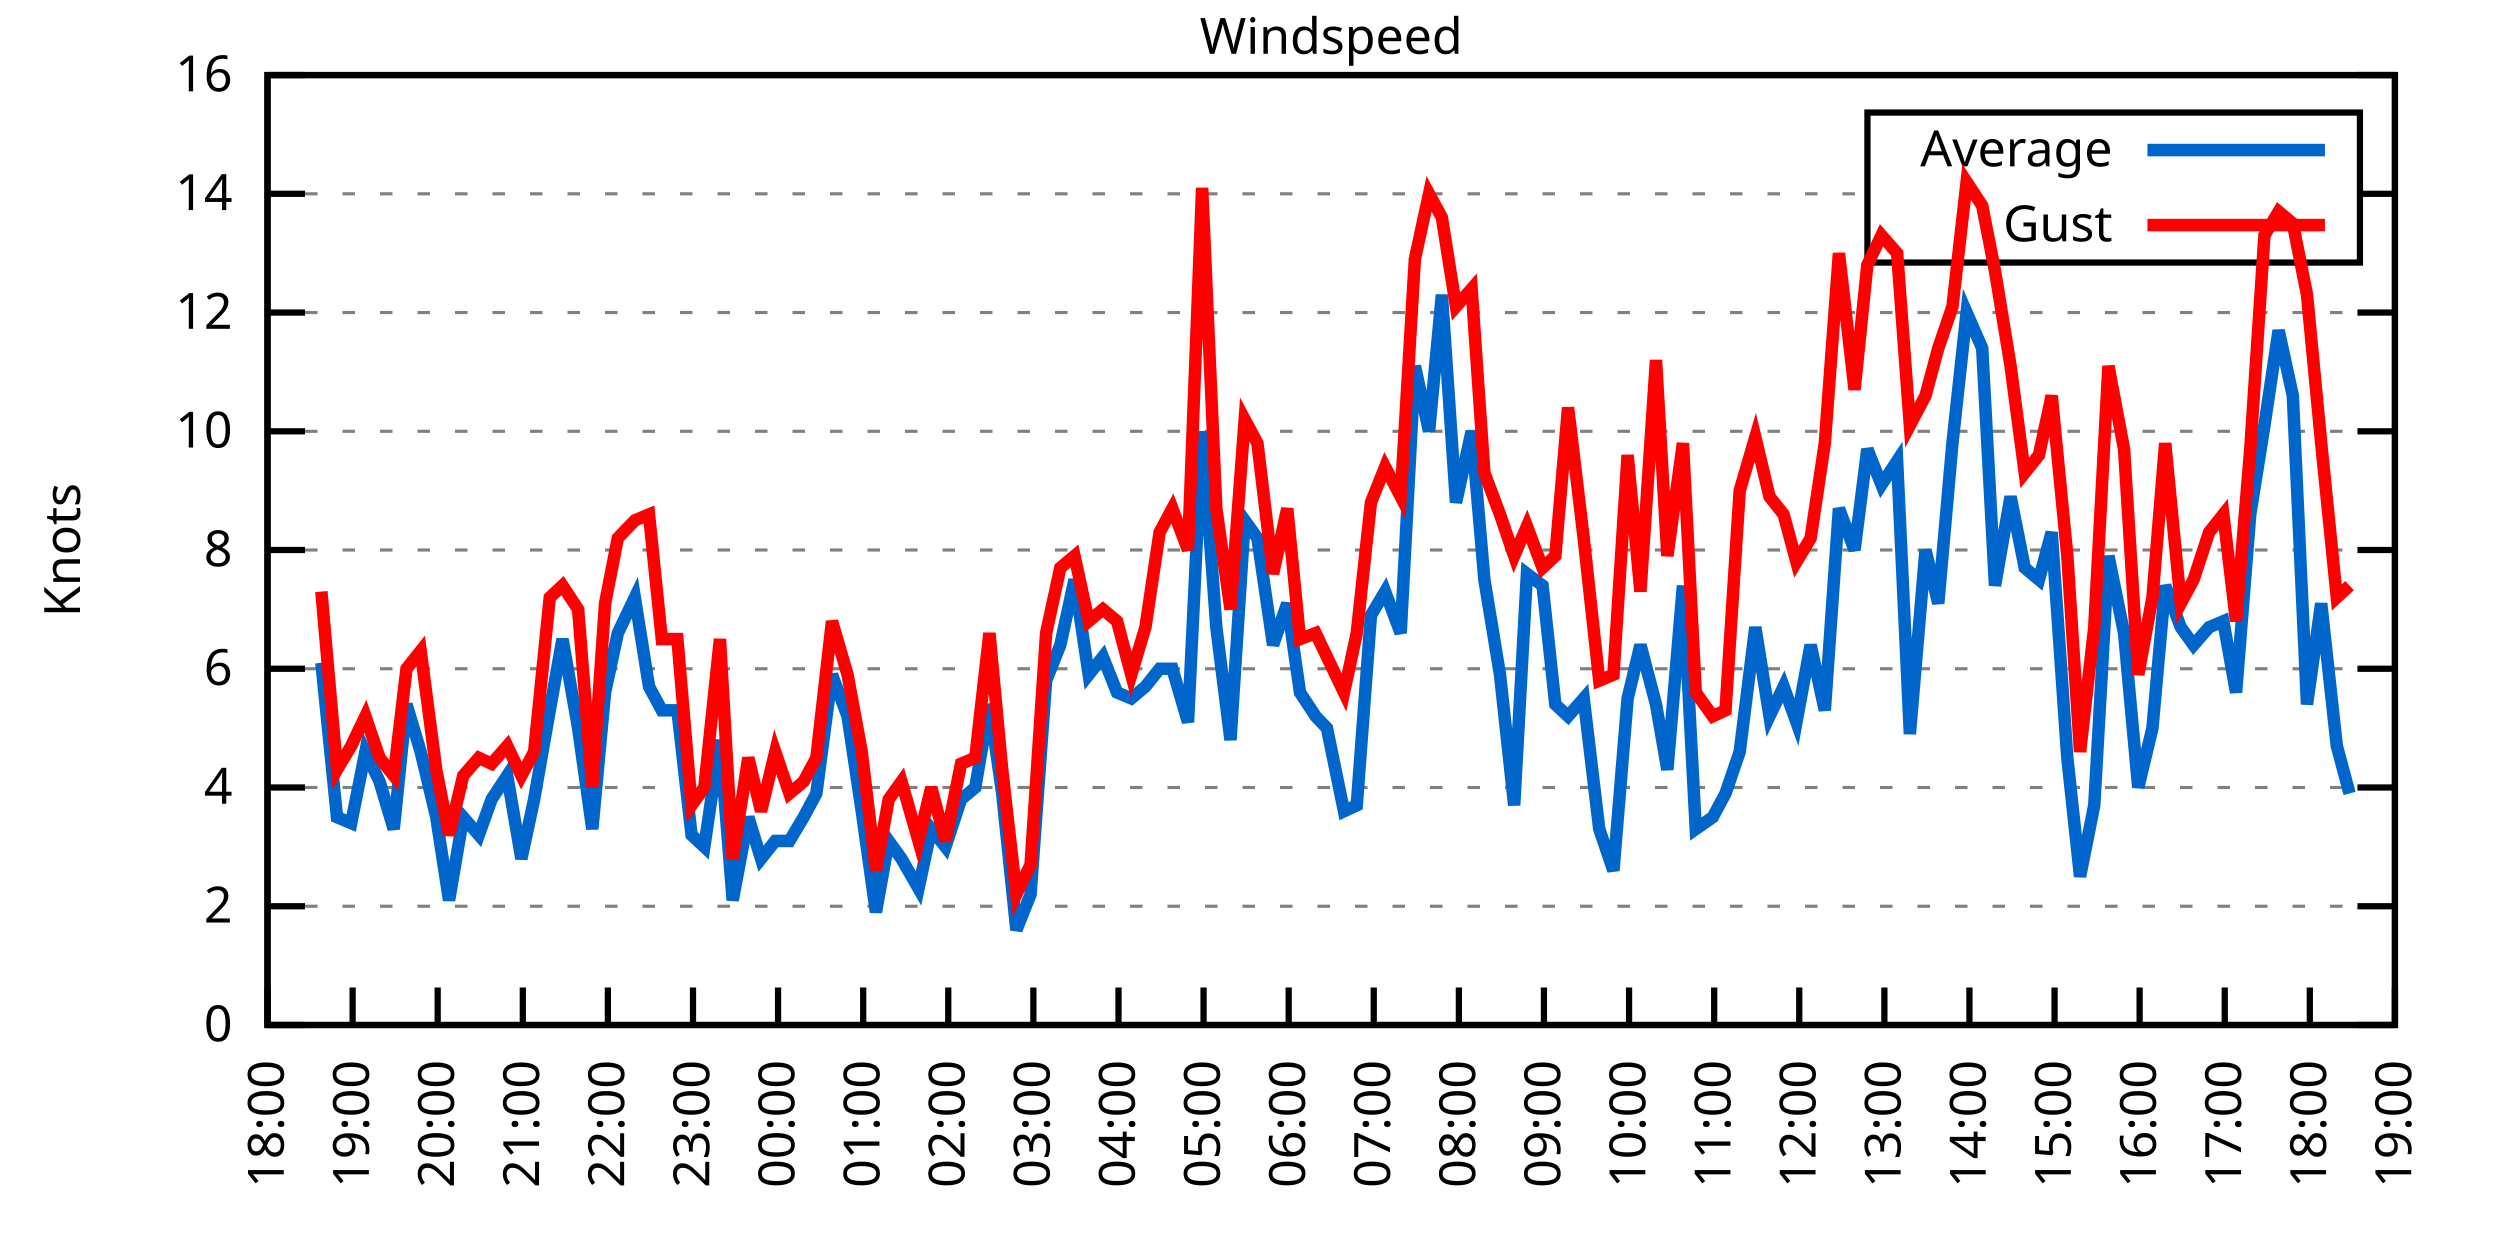
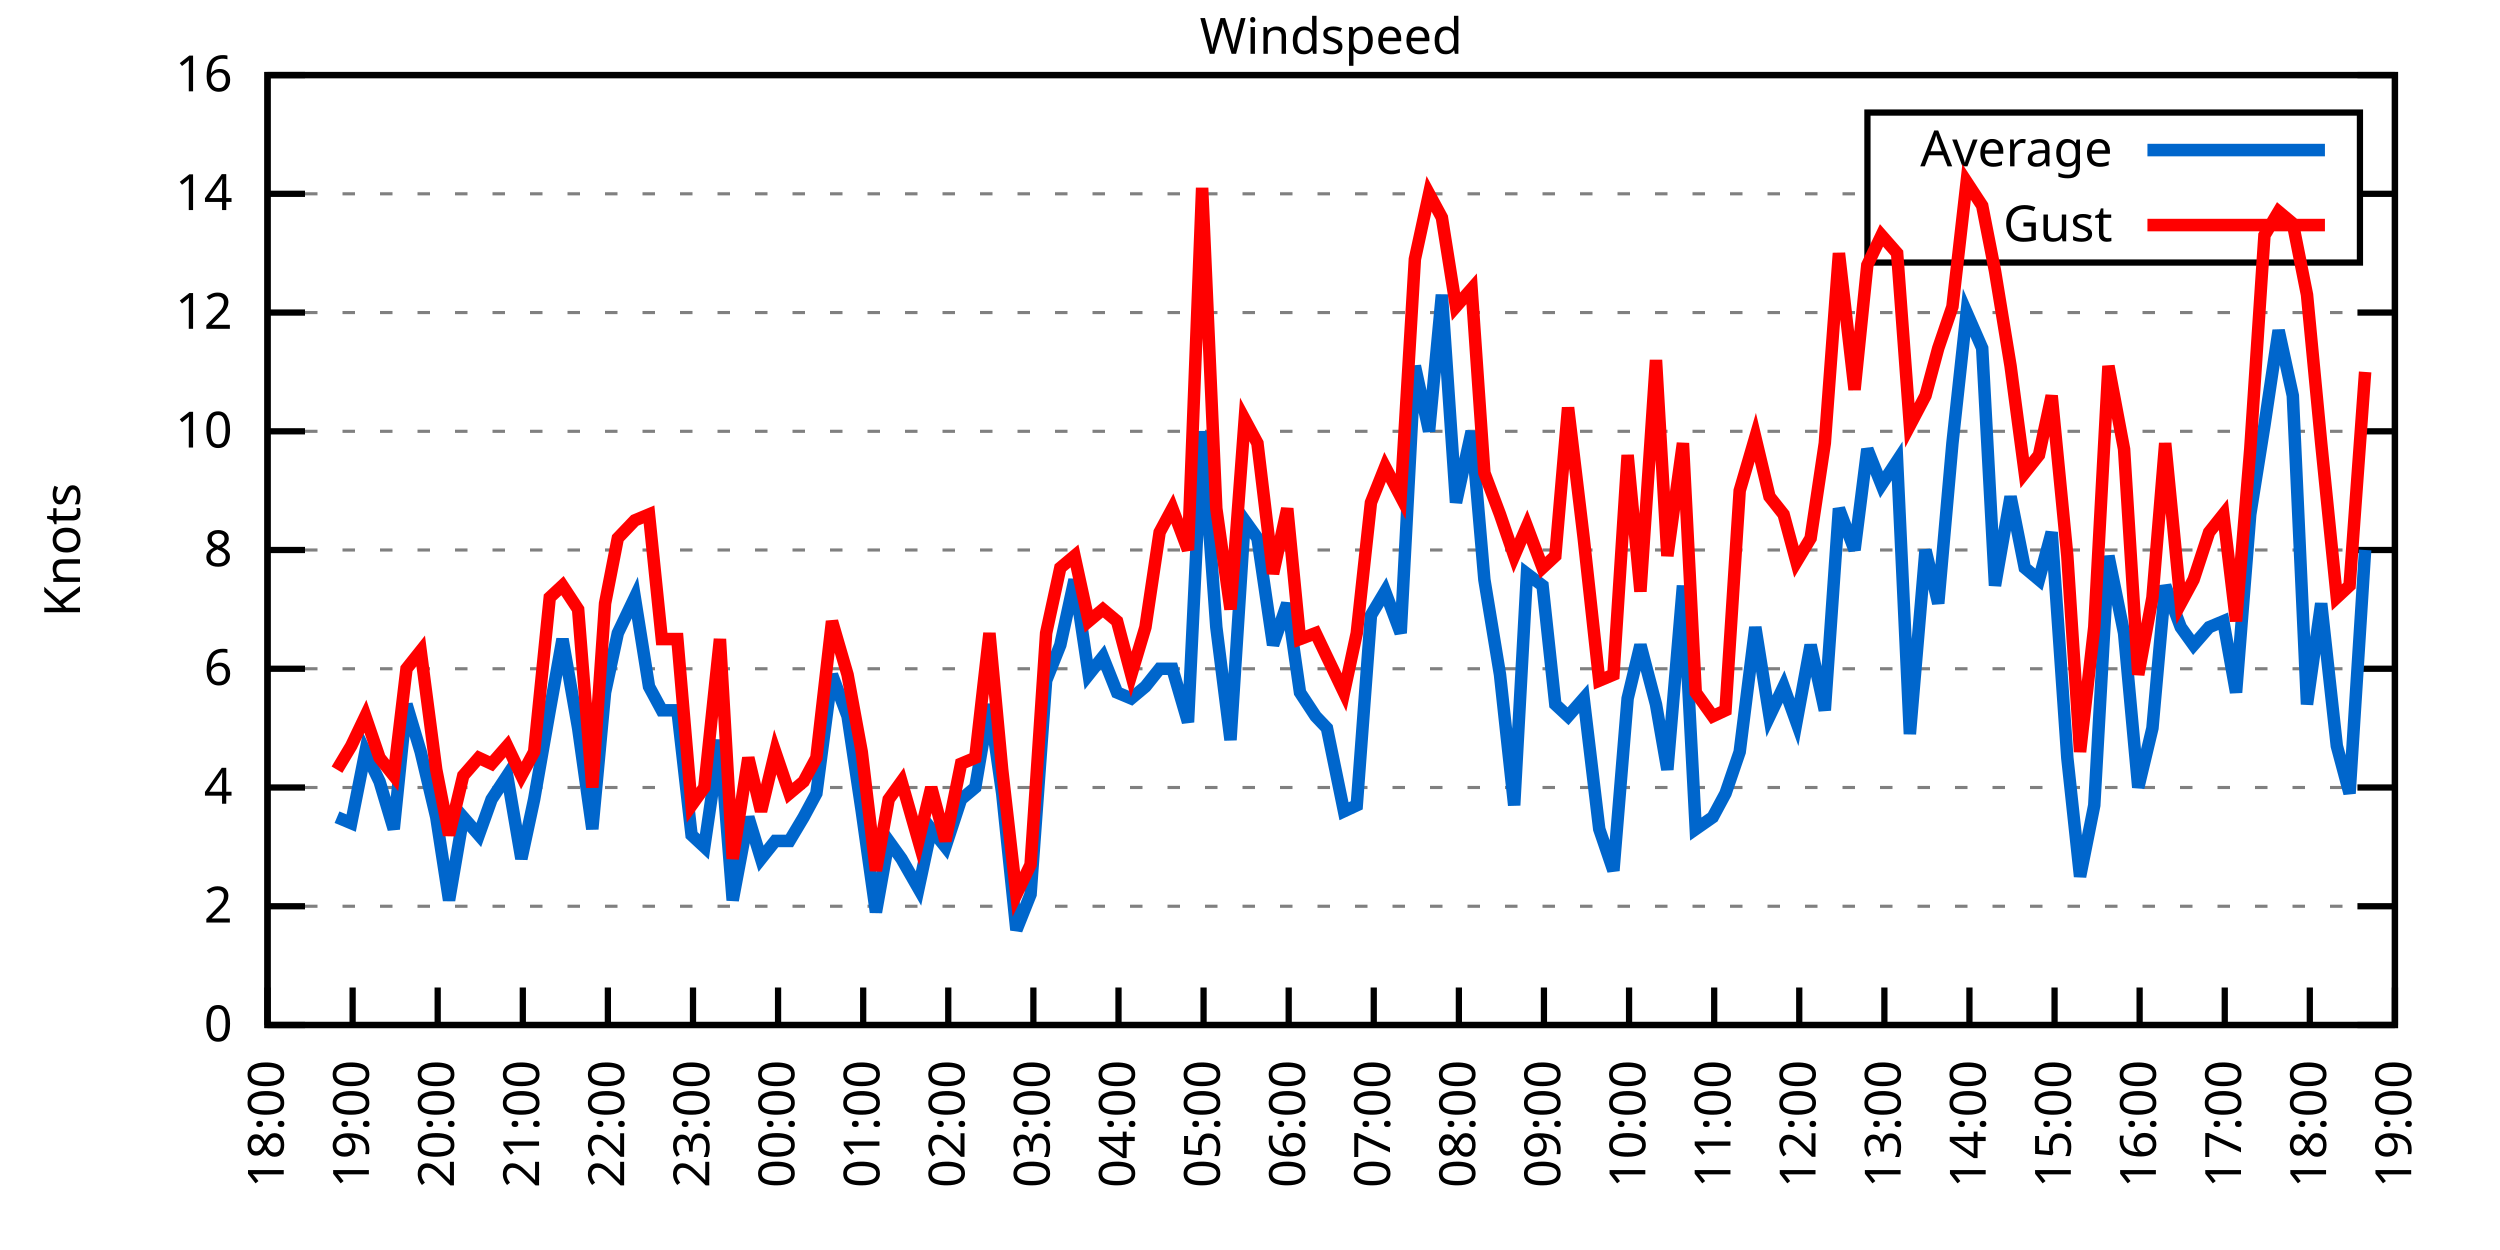
<svg xmlns="http://www.w3.org/2000/svg" xmlns:xlink="http://www.w3.org/1999/xlink" width="400" height="200" viewBox="0 0 400 200">
  <g id="gnuplot_canvas">
    <rect x="0" y="0" width="400" height="200" fill="none" />
    <defs>
      <circle id="gpDot" r="0.5" stroke-width="0.5" stroke="currentColor" />
      <path id="gpPt0" stroke-width="0.333" stroke="currentColor" d="M-1,0 h2 M0,-1 v2" />
      <path id="gpPt1" stroke-width="0.333" stroke="currentColor" d="M-1,-1 L1,1 M1,-1 L-1,1" />
      <path id="gpPt2" stroke-width="0.333" stroke="currentColor" d="M-1,0 L1,0 M0,-1 L0,1 M-1,-1 L1,1 M-1,1 L1,-1" />
      <rect id="gpPt3" stroke-width="0.333" stroke="currentColor" x="-1" y="-1" width="2" height="2" />
      <rect id="gpPt4" stroke-width="0.333" stroke="currentColor" fill="currentColor" x="-1" y="-1" width="2" height="2" />
      <circle id="gpPt5" stroke-width="0.333" stroke="currentColor" cx="0" cy="0" r="1" />
      <use xlink:href="#gpPt5" id="gpPt6" fill="currentColor" stroke="none" />
      <path id="gpPt7" stroke-width="0.333" stroke="currentColor" d="M0,-1.33 L-1.33,0.67 L1.33,0.67 z" />
      <use xlink:href="#gpPt7" id="gpPt8" fill="currentColor" stroke="none" />
      <use xlink:href="#gpPt7" id="gpPt9" stroke="currentColor" transform="rotate(180)" />
      <use xlink:href="#gpPt9" id="gpPt10" fill="currentColor" stroke="none" />
      <use xlink:href="#gpPt3" id="gpPt11" stroke="currentColor" transform="rotate(45)" />
      <use xlink:href="#gpPt11" id="gpPt12" fill="currentColor" stroke="none" />
      <path id="gpPt13" stroke-width="0.333" stroke="currentColor" d="M0,1.330 L1.265,0.411 L0.782,-1.067 L-0.782,-1.076 L-1.265,0.411 z" />
      <use xlink:href="#gpPt13" id="gpPt14" fill="currentColor" stroke="none" />
      <filter id="textbox" filterUnits="objectBoundingBox" x="0" y="0" height="1" width="1">
        <feFlood flood-color="white" flood-opacity="1" result="bgnd" />
        <feComposite in="SourceGraphic" in2="bgnd" operator="atop" />
      </filter>
      <filter id="greybox" filterUnits="objectBoundingBox" x="0" y="0" height="1" width="1">
        <feFlood flood-color="lightgrey" flood-opacity="1" result="grey" />
        <feComposite in="SourceGraphic" in2="grey" operator="atop" />
      </filter>
    </defs>
    <g fill="none" color="white" stroke="currentColor" stroke-width="1.00" stroke-linecap="butt" stroke-linejoin="miter">
</g>
    <g fill="none" color="black" stroke="currentColor" stroke-width="1.00" stroke-linecap="butt" stroke-linejoin="miter">
      <g stroke="none" shape-rendering="crispEdges">
        <polygon fill="rgb(255, 255, 255)" points="42.80,164.00 383.18,164.00 383.18,12.02 42.80,12.02 " />
      </g>
    </g>
    <g fill="none" color="black" stroke="currentColor" stroke-width="1.00" stroke-linecap="butt" stroke-linejoin="miter">
</g>
    <g fill="none" color="black" stroke="black" stroke-width="0.50" stroke-linecap="butt" stroke-linejoin="miter">
</g>
    <g fill="none" color="gray" stroke="currentColor" stroke-width="0.50" stroke-linecap="butt" stroke-linejoin="miter">
      <path stroke="gray" stroke-dasharray="2,4" class="gridline" d="M42.80,164.00 L383.19,164.00  " />
    </g>
    <g fill="none" color="gray" stroke="gray" stroke-width="1.00" stroke-linecap="butt" stroke-linejoin="miter">
</g>
    <g fill="none" color="black" stroke="currentColor" stroke-width="1.00" stroke-linecap="butt" stroke-linejoin="miter">
      <path stroke="black" d="M42.80,164.00 L48.80,164.00 M383.19,164.00 L377.19,164.00  " />
      <g transform="translate(37.20,166.60)" stroke="none" fill="black" font-family="Sans" font-size="8.00" text-anchor="end">
        <text>
          <tspan font-family="Sans"> 0</tspan>
        </text>
      </g>
    </g>
    <g fill="none" color="black" stroke="currentColor" stroke-width="1.00" stroke-linecap="butt" stroke-linejoin="miter">
</g>
    <g fill="none" color="black" stroke="black" stroke-width="0.50" stroke-linecap="butt" stroke-linejoin="miter">
</g>
    <g fill="none" color="gray" stroke="currentColor" stroke-width="0.50" stroke-linecap="butt" stroke-linejoin="miter">
      <path stroke="gray" stroke-dasharray="2,4" class="gridline" d="M42.80,145.00 L383.19,145.00  " />
    </g>
    <g fill="none" color="gray" stroke="gray" stroke-width="1.00" stroke-linecap="butt" stroke-linejoin="miter">
</g>
    <g fill="none" color="black" stroke="currentColor" stroke-width="1.00" stroke-linecap="butt" stroke-linejoin="miter">
      <path stroke="black" d="M42.80,145.00 L48.80,145.00 M383.19,145.00 L377.19,145.00  " />
      <g transform="translate(37.20,147.60)" stroke="none" fill="black" font-family="Sans" font-size="8.00" text-anchor="end">
        <text>
          <tspan font-family="Sans"> 2</tspan>
        </text>
      </g>
    </g>
    <g fill="none" color="black" stroke="currentColor" stroke-width="1.00" stroke-linecap="butt" stroke-linejoin="miter">
</g>
    <g fill="none" color="black" stroke="black" stroke-width="0.50" stroke-linecap="butt" stroke-linejoin="miter">
</g>
    <g fill="none" color="gray" stroke="currentColor" stroke-width="0.50" stroke-linecap="butt" stroke-linejoin="miter">
      <path stroke="gray" stroke-dasharray="2,4" class="gridline" d="M42.80,126.00 L383.19,126.00  " />
    </g>
    <g fill="none" color="gray" stroke="gray" stroke-width="1.00" stroke-linecap="butt" stroke-linejoin="miter">
</g>
    <g fill="none" color="black" stroke="currentColor" stroke-width="1.00" stroke-linecap="butt" stroke-linejoin="miter">
      <path stroke="black" d="M42.80,126.00 L48.80,126.00 M383.19,126.00 L377.19,126.00  " />
      <g transform="translate(37.20,128.60)" stroke="none" fill="black" font-family="Sans" font-size="8.00" text-anchor="end">
        <text>
          <tspan font-family="Sans"> 4</tspan>
        </text>
      </g>
    </g>
    <g fill="none" color="black" stroke="currentColor" stroke-width="1.00" stroke-linecap="butt" stroke-linejoin="miter">
</g>
    <g fill="none" color="black" stroke="black" stroke-width="0.50" stroke-linecap="butt" stroke-linejoin="miter">
</g>
    <g fill="none" color="gray" stroke="currentColor" stroke-width="0.50" stroke-linecap="butt" stroke-linejoin="miter">
      <path stroke="gray" stroke-dasharray="2,4" class="gridline" d="M42.80,107.00 L383.19,107.00  " />
    </g>
    <g fill="none" color="gray" stroke="gray" stroke-width="1.00" stroke-linecap="butt" stroke-linejoin="miter">
</g>
    <g fill="none" color="black" stroke="currentColor" stroke-width="1.00" stroke-linecap="butt" stroke-linejoin="miter">
      <path stroke="black" d="M42.80,107.00 L48.80,107.00 M383.19,107.00 L377.19,107.00  " />
      <g transform="translate(37.20,109.60)" stroke="none" fill="black" font-family="Sans" font-size="8.00" text-anchor="end">
        <text>
          <tspan font-family="Sans"> 6</tspan>
        </text>
      </g>
    </g>
    <g fill="none" color="black" stroke="currentColor" stroke-width="1.00" stroke-linecap="butt" stroke-linejoin="miter">
</g>
    <g fill="none" color="black" stroke="black" stroke-width="0.50" stroke-linecap="butt" stroke-linejoin="miter">
</g>
    <g fill="none" color="gray" stroke="currentColor" stroke-width="0.50" stroke-linecap="butt" stroke-linejoin="miter">
      <path stroke="gray" stroke-dasharray="2,4" class="gridline" d="M42.80,88.00 L383.19,88.00  " />
    </g>
    <g fill="none" color="gray" stroke="gray" stroke-width="1.00" stroke-linecap="butt" stroke-linejoin="miter">
</g>
    <g fill="none" color="black" stroke="currentColor" stroke-width="1.00" stroke-linecap="butt" stroke-linejoin="miter">
      <path stroke="black" d="M42.80,88.00 L48.80,88.00 M383.19,88.00 L377.19,88.00  " />
      <g transform="translate(37.20,90.60)" stroke="none" fill="black" font-family="Sans" font-size="8.00" text-anchor="end">
        <text>
          <tspan font-family="Sans"> 8</tspan>
        </text>
      </g>
    </g>
    <g fill="none" color="black" stroke="currentColor" stroke-width="1.00" stroke-linecap="butt" stroke-linejoin="miter">
</g>
    <g fill="none" color="black" stroke="black" stroke-width="0.50" stroke-linecap="butt" stroke-linejoin="miter">
</g>
    <g fill="none" color="gray" stroke="currentColor" stroke-width="0.50" stroke-linecap="butt" stroke-linejoin="miter">
      <path stroke="gray" stroke-dasharray="2,4" class="gridline" d="M42.80,69.01 L383.19,69.01  " />
    </g>
    <g fill="none" color="gray" stroke="gray" stroke-width="1.00" stroke-linecap="butt" stroke-linejoin="miter">
</g>
    <g fill="none" color="black" stroke="currentColor" stroke-width="1.00" stroke-linecap="butt" stroke-linejoin="miter">
      <path stroke="black" d="M42.80,69.01 L48.80,69.01 M383.19,69.01 L377.19,69.01  " />
      <g transform="translate(37.20,71.61)" stroke="none" fill="black" font-family="Sans" font-size="8.00" text-anchor="end">
        <text>
          <tspan font-family="Sans"> 10</tspan>
        </text>
      </g>
    </g>
    <g fill="none" color="black" stroke="currentColor" stroke-width="1.00" stroke-linecap="butt" stroke-linejoin="miter">
</g>
    <g fill="none" color="black" stroke="black" stroke-width="0.50" stroke-linecap="butt" stroke-linejoin="miter">
</g>
    <g fill="none" color="gray" stroke="currentColor" stroke-width="0.50" stroke-linecap="butt" stroke-linejoin="miter">
      <path stroke="gray" stroke-dasharray="2,4" class="gridline" d="M42.80,50.01 L383.19,50.01  " />
    </g>
    <g fill="none" color="gray" stroke="gray" stroke-width="1.00" stroke-linecap="butt" stroke-linejoin="miter">
</g>
    <g fill="none" color="black" stroke="currentColor" stroke-width="1.00" stroke-linecap="butt" stroke-linejoin="miter">
      <path stroke="black" d="M42.80,50.01 L48.80,50.01 M383.19,50.01 L377.19,50.01  " />
      <g transform="translate(37.20,52.61)" stroke="none" fill="black" font-family="Sans" font-size="8.00" text-anchor="end">
        <text>
          <tspan font-family="Sans"> 12</tspan>
        </text>
      </g>
    </g>
    <g fill="none" color="black" stroke="currentColor" stroke-width="1.00" stroke-linecap="butt" stroke-linejoin="miter">
</g>
    <g fill="none" color="black" stroke="black" stroke-width="0.50" stroke-linecap="butt" stroke-linejoin="miter">
</g>
    <g fill="none" color="gray" stroke="currentColor" stroke-width="0.50" stroke-linecap="butt" stroke-linejoin="miter">
      <path stroke="gray" stroke-dasharray="2,4" class="gridline" d="M42.80,31.01 L298.79,31.01 M377.59,31.01 L383.19,31.01  " />
    </g>
    <g fill="none" color="gray" stroke="gray" stroke-width="1.00" stroke-linecap="butt" stroke-linejoin="miter">
</g>
    <g fill="none" color="black" stroke="currentColor" stroke-width="1.00" stroke-linecap="butt" stroke-linejoin="miter">
      <path stroke="black" d="M42.80,31.01 L48.80,31.01 M383.19,31.01 L377.19,31.01  " />
      <g transform="translate(37.20,33.61)" stroke="none" fill="black" font-family="Sans" font-size="8.00" text-anchor="end">
        <text>
          <tspan font-family="Sans"> 14</tspan>
        </text>
      </g>
    </g>
    <g fill="none" color="black" stroke="currentColor" stroke-width="1.00" stroke-linecap="butt" stroke-linejoin="miter">
</g>
    <g fill="none" color="black" stroke="black" stroke-width="0.50" stroke-linecap="butt" stroke-linejoin="miter">
</g>
    <g fill="none" color="gray" stroke="currentColor" stroke-width="0.50" stroke-linecap="butt" stroke-linejoin="miter">
      <path stroke="gray" stroke-dasharray="2,4" class="gridline" d="M42.80,12.01 L383.19,12.01  " />
    </g>
    <g fill="none" color="gray" stroke="gray" stroke-width="1.00" stroke-linecap="butt" stroke-linejoin="miter">
</g>
    <g fill="none" color="black" stroke="currentColor" stroke-width="1.00" stroke-linecap="butt" stroke-linejoin="miter">
      <path stroke="black" d="M42.80,12.01 L48.80,12.01 M383.19,12.01 L377.19,12.01  " />
      <g transform="translate(37.20,14.61)" stroke="none" fill="black" font-family="Sans" font-size="8.00" text-anchor="end">
        <text>
          <tspan font-family="Sans"> 16</tspan>
        </text>
      </g>
    </g>
    <g fill="none" color="black" stroke="currentColor" stroke-width="1.00" stroke-linecap="butt" stroke-linejoin="miter">
      <path stroke="black" d="M42.80,164.00 L42.80,158.00  " />
      <g transform="translate(45.40,169.60) rotate(270.00)" stroke="none" fill="black" font-family="Sans" font-size="8.00" text-anchor="end">
        <text>
          <tspan font-family="Sans">18:00</tspan>
        </text>
      </g>
    </g>
    <g fill="none" color="black" stroke="currentColor" stroke-width="1.00" stroke-linecap="butt" stroke-linejoin="miter">
      <path stroke="black" d="M56.42,164.00 L56.42,158.00  " />
      <g transform="translate(59.02,169.60) rotate(270.00)" stroke="none" fill="black" font-family="Sans" font-size="8.00" text-anchor="end">
        <text>
          <tspan font-family="Sans">19:00</tspan>
        </text>
      </g>
    </g>
    <g fill="none" color="black" stroke="currentColor" stroke-width="1.00" stroke-linecap="butt" stroke-linejoin="miter">
      <path stroke="black" d="M70.03,164.00 L70.03,158.00  " />
      <g transform="translate(72.63,169.60) rotate(270.00)" stroke="none" fill="black" font-family="Sans" font-size="8.00" text-anchor="end">
        <text>
          <tspan font-family="Sans">20:00</tspan>
        </text>
      </g>
    </g>
    <g fill="none" color="black" stroke="currentColor" stroke-width="1.00" stroke-linecap="butt" stroke-linejoin="miter">
      <path stroke="black" d="M83.65,164.00 L83.65,158.00  " />
      <g transform="translate(86.25,169.60) rotate(270.00)" stroke="none" fill="black" font-family="Sans" font-size="8.00" text-anchor="end">
        <text>
          <tspan font-family="Sans">21:00</tspan>
        </text>
      </g>
    </g>
    <g fill="none" color="black" stroke="currentColor" stroke-width="1.00" stroke-linecap="butt" stroke-linejoin="miter">
      <path stroke="black" d="M97.26,164.00 L97.26,158.00  " />
      <g transform="translate(99.86,169.60) rotate(270.00)" stroke="none" fill="black" font-family="Sans" font-size="8.00" text-anchor="end">
        <text>
          <tspan font-family="Sans">22:00</tspan>
        </text>
      </g>
    </g>
    <g fill="none" color="black" stroke="currentColor" stroke-width="1.00" stroke-linecap="butt" stroke-linejoin="miter">
      <path stroke="black" d="M110.88,164.00 L110.88,158.00  " />
      <g transform="translate(113.48,169.60) rotate(270.00)" stroke="none" fill="black" font-family="Sans" font-size="8.00" text-anchor="end">
        <text>
          <tspan font-family="Sans">23:00</tspan>
        </text>
      </g>
    </g>
    <g fill="none" color="black" stroke="currentColor" stroke-width="1.00" stroke-linecap="butt" stroke-linejoin="miter">
      <path stroke="black" d="M124.49,164.00 L124.49,158.00  " />
      <g transform="translate(127.09,169.60) rotate(270.00)" stroke="none" fill="black" font-family="Sans" font-size="8.00" text-anchor="end">
        <text>
          <tspan font-family="Sans">00:00</tspan>
        </text>
      </g>
    </g>
    <g fill="none" color="black" stroke="currentColor" stroke-width="1.00" stroke-linecap="butt" stroke-linejoin="miter">
      <path stroke="black" d="M138.11,164.00 L138.11,158.00  " />
      <g transform="translate(140.71,169.60) rotate(270.00)" stroke="none" fill="black" font-family="Sans" font-size="8.00" text-anchor="end">
        <text>
          <tspan font-family="Sans">01:00</tspan>
        </text>
      </g>
    </g>
    <g fill="none" color="black" stroke="currentColor" stroke-width="1.00" stroke-linecap="butt" stroke-linejoin="miter">
      <path stroke="black" d="M151.72,164.00 L151.72,158.00  " />
      <g transform="translate(154.32,169.60) rotate(270.00)" stroke="none" fill="black" font-family="Sans" font-size="8.00" text-anchor="end">
        <text>
          <tspan font-family="Sans">02:00</tspan>
        </text>
      </g>
    </g>
    <g fill="none" color="black" stroke="currentColor" stroke-width="1.00" stroke-linecap="butt" stroke-linejoin="miter">
      <path stroke="black" d="M165.34,164.00 L165.34,158.00  " />
      <g transform="translate(167.94,169.60) rotate(270.00)" stroke="none" fill="black" font-family="Sans" font-size="8.00" text-anchor="end">
        <text>
          <tspan font-family="Sans">03:00</tspan>
        </text>
      </g>
    </g>
    <g fill="none" color="black" stroke="currentColor" stroke-width="1.00" stroke-linecap="butt" stroke-linejoin="miter">
      <path stroke="black" d="M178.96,164.00 L178.96,158.00  " />
      <g transform="translate(181.56,169.60) rotate(270.00)" stroke="none" fill="black" font-family="Sans" font-size="8.00" text-anchor="end">
        <text>
          <tspan font-family="Sans">04:00</tspan>
        </text>
      </g>
    </g>
    <g fill="none" color="black" stroke="currentColor" stroke-width="1.00" stroke-linecap="butt" stroke-linejoin="miter">
      <path stroke="black" d="M192.57,164.00 L192.57,158.00  " />
      <g transform="translate(195.17,169.60) rotate(270.00)" stroke="none" fill="black" font-family="Sans" font-size="8.00" text-anchor="end">
        <text>
          <tspan font-family="Sans">05:00</tspan>
        </text>
      </g>
    </g>
    <g fill="none" color="black" stroke="currentColor" stroke-width="1.00" stroke-linecap="butt" stroke-linejoin="miter">
      <path stroke="black" d="M206.19,164.00 L206.19,158.00  " />
      <g transform="translate(208.79,169.60) rotate(270.00)" stroke="none" fill="black" font-family="Sans" font-size="8.00" text-anchor="end">
        <text>
          <tspan font-family="Sans">06:00</tspan>
        </text>
      </g>
    </g>
    <g fill="none" color="black" stroke="currentColor" stroke-width="1.00" stroke-linecap="butt" stroke-linejoin="miter">
      <path stroke="black" d="M219.80,164.00 L219.80,158.00  " />
      <g transform="translate(222.40,169.60) rotate(270.00)" stroke="none" fill="black" font-family="Sans" font-size="8.00" text-anchor="end">
        <text>
          <tspan font-family="Sans">07:00</tspan>
        </text>
      </g>
    </g>
    <g fill="none" color="black" stroke="currentColor" stroke-width="1.00" stroke-linecap="butt" stroke-linejoin="miter">
      <path stroke="black" d="M233.42,164.00 L233.42,158.00  " />
      <g transform="translate(236.02,169.60) rotate(270.00)" stroke="none" fill="black" font-family="Sans" font-size="8.00" text-anchor="end">
        <text>
          <tspan font-family="Sans">08:00</tspan>
        </text>
      </g>
    </g>
    <g fill="none" color="black" stroke="currentColor" stroke-width="1.00" stroke-linecap="butt" stroke-linejoin="miter">
      <path stroke="black" d="M247.03,164.00 L247.03,158.00  " />
      <g transform="translate(249.63,169.60) rotate(270.00)" stroke="none" fill="black" font-family="Sans" font-size="8.00" text-anchor="end">
        <text>
          <tspan font-family="Sans">09:00</tspan>
        </text>
      </g>
    </g>
    <g fill="none" color="black" stroke="currentColor" stroke-width="1.00" stroke-linecap="butt" stroke-linejoin="miter">
      <path stroke="black" d="M260.65,164.00 L260.65,158.00  " />
      <g transform="translate(263.25,169.60) rotate(270.00)" stroke="none" fill="black" font-family="Sans" font-size="8.00" text-anchor="end">
        <text>
          <tspan font-family="Sans">10:00</tspan>
        </text>
      </g>
    </g>
    <g fill="none" color="black" stroke="currentColor" stroke-width="1.00" stroke-linecap="butt" stroke-linejoin="miter">
      <path stroke="black" d="M274.27,164.00 L274.27,158.00  " />
      <g transform="translate(276.87,169.60) rotate(270.00)" stroke="none" fill="black" font-family="Sans" font-size="8.00" text-anchor="end">
        <text>
          <tspan font-family="Sans">11:00</tspan>
        </text>
      </g>
    </g>
    <g fill="none" color="black" stroke="currentColor" stroke-width="1.00" stroke-linecap="butt" stroke-linejoin="miter">
      <path stroke="black" d="M287.88,164.00 L287.88,158.00  " />
      <g transform="translate(290.48,169.60) rotate(270.00)" stroke="none" fill="black" font-family="Sans" font-size="8.00" text-anchor="end">
        <text>
          <tspan font-family="Sans">12:00</tspan>
        </text>
      </g>
    </g>
    <g fill="none" color="black" stroke="currentColor" stroke-width="1.00" stroke-linecap="butt" stroke-linejoin="miter">
      <path stroke="black" d="M301.50,164.00 L301.50,158.00  " />
      <g transform="translate(304.10,169.60) rotate(270.00)" stroke="none" fill="black" font-family="Sans" font-size="8.00" text-anchor="end">
        <text>
          <tspan font-family="Sans">13:00</tspan>
        </text>
      </g>
    </g>
    <g fill="none" color="black" stroke="currentColor" stroke-width="1.00" stroke-linecap="butt" stroke-linejoin="miter">
      <path stroke="black" d="M315.11,164.00 L315.11,158.00  " />
      <g transform="translate(317.71,169.60) rotate(270.00)" stroke="none" fill="black" font-family="Sans" font-size="8.00" text-anchor="end">
        <text>
          <tspan font-family="Sans">14:00</tspan>
        </text>
      </g>
    </g>
    <g fill="none" color="black" stroke="currentColor" stroke-width="1.00" stroke-linecap="butt" stroke-linejoin="miter">
      <path stroke="black" d="M328.73,164.00 L328.73,158.00  " />
      <g transform="translate(331.33,169.60) rotate(270.00)" stroke="none" fill="black" font-family="Sans" font-size="8.00" text-anchor="end">
        <text>
          <tspan font-family="Sans">15:00</tspan>
        </text>
      </g>
    </g>
    <g fill="none" color="black" stroke="currentColor" stroke-width="1.00" stroke-linecap="butt" stroke-linejoin="miter">
      <path stroke="black" d="M342.34,164.00 L342.34,158.00  " />
      <g transform="translate(344.94,169.60) rotate(270.00)" stroke="none" fill="black" font-family="Sans" font-size="8.00" text-anchor="end">
        <text>
          <tspan font-family="Sans">16:00</tspan>
        </text>
      </g>
    </g>
    <g fill="none" color="black" stroke="currentColor" stroke-width="1.00" stroke-linecap="butt" stroke-linejoin="miter">
      <path stroke="black" d="M355.96,164.00 L355.96,158.00  " />
      <g transform="translate(358.56,169.60) rotate(270.00)" stroke="none" fill="black" font-family="Sans" font-size="8.00" text-anchor="end">
        <text>
          <tspan font-family="Sans">17:00</tspan>
        </text>
      </g>
    </g>
    <g fill="none" color="black" stroke="currentColor" stroke-width="1.00" stroke-linecap="butt" stroke-linejoin="miter">
      <path stroke="black" d="M369.57,164.00 L369.57,158.00  " />
      <g transform="translate(372.17,169.60) rotate(270.00)" stroke="none" fill="black" font-family="Sans" font-size="8.00" text-anchor="end">
        <text>
          <tspan font-family="Sans">18:00</tspan>
        </text>
      </g>
    </g>
    <g fill="none" color="black" stroke="currentColor" stroke-width="1.00" stroke-linecap="butt" stroke-linejoin="miter">
      <path stroke="black" d="M383.19,164.00 L383.19,158.00  " />
      <g transform="translate(385.79,169.60) rotate(270.00)" stroke="none" fill="black" font-family="Sans" font-size="8.00" text-anchor="end">
        <text>
          <tspan font-family="Sans">19:00</tspan>
        </text>
      </g>
    </g>
    <g fill="none" color="black" stroke="currentColor" stroke-width="1.00" stroke-linecap="butt" stroke-linejoin="miter">
</g>
    <g fill="none" color="black" stroke="currentColor" stroke-width="1.00" stroke-linecap="butt" stroke-linejoin="miter">
      <path stroke="black" d="M42.80,12.01 L42.80,164.00 L383.19,164.00 L383.19,12.01 L42.80,12.01 Z  " />
    </g>
    <g fill="none" color="black" stroke="currentColor" stroke-width="1.00" stroke-linecap="butt" stroke-linejoin="miter">
</g>
    <g fill="none" color="black" stroke="currentColor" stroke-width="1.00" stroke-linecap="butt" stroke-linejoin="miter">
      <path stroke="black" d="M298.79,42.01 L298.79,18.01 L377.59,18.01 L377.59,42.01 L298.79,42.01 Z  " />
    </g>
    <g id="Windspeed_plot_1">
      <g fill="none" color="white" stroke="black" stroke-width="2.00" stroke-linecap="butt" stroke-linejoin="miter">
</g>
      <g fill="none" color="black" stroke="currentColor" stroke-width="2.00" stroke-linecap="butt" stroke-linejoin="miter">
        <g transform="translate(337.99,26.61)" stroke="none" fill="black" font-family="Sans" font-size="8.00" text-anchor="end">
          <text>
            <tspan font-family="Sans">Average</tspan>
          </text>
        </g>
      </g>
      <g fill="none" color="black" stroke="currentColor" stroke-width="2.00" stroke-linecap="butt" stroke-linejoin="miter">
-         <path stroke="rgb(  0, 102, 204)" d="M343.59,24.01 L371.99,24.01 M51.42,106.05 L53.92,130.75 L56.19,131.70 L58.46,120.30 L60.73,125.05 L63.00,132.65   L65.04,112.70 L67.31,120.30 L69.80,130.75 L71.85,144.05 L74.12,130.75 L76.61,133.60 L78.65,127.90 L81.15,124.10   L83.42,137.40 L85.46,127.90 L87.96,113.65 L90.00,102.25 L92.50,116.50 L94.77,132.65 L96.81,110.80 L98.85,101.30   L101.57,95.60 L103.84,109.85 L105.89,113.65 L108.38,113.65 L110.65,133.60 L112.69,135.50 L115.19,118.40 L117.23,144.05   L119.73,130.75 L121.77,137.40 L124.04,134.55 L126.31,134.55 L128.58,130.75 L130.62,126.95 L133.12,107.95 L135.61,114.60   L137.88,129.80 L140.15,145.95 L142.19,134.55 L144.24,137.40 L146.96,142.15 L149.00,132.65 L151.27,135.50 L153.77,127.90   L156.04,126.00 L158.31,112.70 L160.35,126.95 L162.62,148.80 L164.89,143.10 L167.38,108.90 L169.65,103.20 L171.92,92.75   L174.19,107.95 L176.46,105.10 L178.73,110.80 L181.00,111.75 L183.27,109.85 L185.54,107.00 L187.58,107.00 L190.08,115.55   L192.34,69.01 L194.61,100.35 L196.88,118.40 L199.15,83.26 L201.19,86.11 L203.69,103.20 L205.96,96.55 L208.00,110.80   L210.50,114.60 L212.31,116.50 L215.04,129.80 L217.08,128.85 L219.35,98.45 L221.62,94.65 L224.11,101.30 L226.38,58.56   L228.65,69.01 L230.70,47.16 L232.96,80.41 L235.46,69.01 L237.50,92.75 L240.00,107.95 L242.27,128.85 L244.31,91.80   L246.81,93.70 L248.85,112.70 L250.89,114.60 L253.39,111.75 L255.88,132.65 L258.15,139.30 L260.42,111.75 L262.47,103.20   L264.96,112.70 L266.78,123.15 L269.27,93.70 L271.32,132.65 L274.04,130.75 L276.08,126.95 L278.35,120.30 L280.85,100.35   L283.12,114.60 L285.38,109.85 L287.43,115.55 L289.70,103.20 L291.97,113.65 L294.23,81.36 L296.73,88.00 L298.77,71.86   L301.04,77.56 L303.54,73.76 L305.58,117.45 L308.08,88.00 L310.12,96.55 L312.39,70.91 L314.66,50.01 L317.15,55.71   L319.20,93.70 L321.69,79.46 L323.96,90.85 L326.23,92.75 L328.27,85.16 L330.77,121.25 L332.81,140.25 L335.08,128.85   L337.35,88.95 L339.85,101.30 L342.12,126.00 L344.39,116.50 L346.43,93.70 L348.92,100.35 L350.97,103.20 L353.46,100.35   L355.73,99.40 L357.77,110.80 L360.04,82.31 L362.31,68.06 L364.58,52.86 L366.85,63.31 L369.12,112.70 L371.39,96.55   L373.89,119.35 L375.93,126.95  " />
+         <path stroke="rgb(  0, 102, 204)" d="M343.59,24.01 L371.99,24.01 M53.92,130.75 L56.19,131.70 L58.46,120.30 L60.73,125.05 L63.00,132.65 L65.04,112.70   L67.31,120.30 L69.80,130.75 L71.85,144.05 L74.12,130.75 L76.61,133.60 L78.65,127.90 L81.15,124.10 L83.42,137.40   L85.46,127.90 L87.96,113.65 L90.00,102.25 L92.50,116.50 L94.77,132.65 L96.81,110.80 L98.85,101.30 L101.57,95.60   L103.84,109.85 L105.89,113.65 L108.38,113.65 L110.65,133.60 L112.69,135.50 L115.19,118.40 L117.23,144.05 L119.73,130.75   L121.77,137.40 L124.04,134.55 L126.31,134.55 L128.58,130.75 L130.62,126.95 L133.12,107.95 L135.61,114.60 L137.88,129.80   L140.15,145.95 L142.19,134.55 L144.24,137.40 L146.96,142.15 L149.00,132.65 L151.27,135.50 L153.77,127.90 L156.04,126.00   L158.31,112.70 L160.35,126.95 L162.62,148.80 L164.89,143.10 L167.38,108.90 L169.65,103.20 L171.92,92.75 L174.19,107.95   L176.46,105.10 L178.73,110.80 L181.00,111.75 L183.27,109.85 L185.54,107.00 L187.58,107.00 L190.08,115.55 L192.34,69.01   L194.61,100.35 L196.88,118.40 L199.15,83.26 L201.19,86.11 L203.69,103.20 L205.96,96.55 L208.00,110.80 L210.50,114.60   L212.31,116.50 L215.04,129.80 L217.08,128.85 L219.35,98.45 L221.62,94.65 L224.11,101.30 L226.38,58.56 L228.65,69.01   L230.70,47.16 L232.96,80.41 L235.46,69.01 L237.50,92.75 L240.00,107.95 L242.27,128.85 L244.31,91.80 L246.81,93.70   L248.85,112.70 L250.89,114.60 L253.39,111.75 L255.88,132.65 L258.15,139.30 L260.42,111.75 L262.47,103.20 L264.96,112.70   L266.78,123.15 L269.27,93.70 L271.32,132.65 L274.04,130.75 L276.08,126.95 L278.35,120.30 L280.85,100.35 L283.12,114.60   L285.38,109.85 L287.43,115.55 L289.70,103.20 L291.97,113.65 L294.23,81.36 L296.73,88.00 L298.77,71.86 L301.04,77.56   L303.54,73.76 L305.58,117.45 L308.08,88.00 L310.12,96.55 L312.39,70.91 L314.66,50.01 L317.15,55.71 L319.20,93.70   L321.69,79.46 L323.96,90.85 L326.23,92.75 L328.27,85.16 L330.77,121.25 L332.81,140.25 L335.08,128.85 L337.35,88.95   L339.85,101.30 L342.12,126.00 L344.39,116.50 L346.43,93.70 L348.92,100.35 L350.97,103.20 L353.46,100.35 L355.73,99.40   L357.77,110.80 L360.04,82.31 L362.31,68.06 L364.58,52.86 L366.85,63.31 L369.12,112.70 L371.39,96.55 L373.89,119.35   L375.93,126.95 L378.42,88.00  " />
      </g>
    </g>
    <g id="Windspeed_plot_2">
      <g fill="none" color="black" stroke="currentColor" stroke-width="2.00" stroke-linecap="butt" stroke-linejoin="miter">
        <g transform="translate(337.99,38.61)" stroke="none" fill="black" font-family="Sans" font-size="8.00" text-anchor="end">
          <text>
            <tspan font-family="Sans">Gust</tspan>
          </text>
        </g>
      </g>
      <g fill="none" color="black" stroke="currentColor" stroke-width="2.00" stroke-linecap="butt" stroke-linejoin="miter">
-         <path stroke="rgb(255,   0,   0)" d="M343.59,36.01 L371.99,36.01 M51.42,94.65 L53.92,123.15 L56.19,119.35 L58.46,114.60 L60.73,121.25 L63.00,124.10   L65.04,107.00 L67.31,104.15 L69.80,123.15 L71.85,133.60 L74.12,124.10 L76.61,121.25 L78.65,122.20 L81.15,119.35   L83.42,124.10 L85.46,120.30 L87.96,95.60 L90.00,93.70 L92.50,97.50 L94.77,126.00 L96.81,96.55 L98.85,86.11   L101.57,83.26 L103.84,82.31 L105.89,102.25 L108.38,102.25 L110.65,128.85 L112.69,126.00 L115.19,102.25 L117.23,137.40   L119.73,121.25 L121.77,129.80 L124.04,120.30 L126.31,126.95 L128.58,125.05 L130.62,121.25 L133.12,99.40 L135.61,107.95   L137.88,120.30 L140.15,139.30 L142.19,127.90 L144.24,125.05 L146.96,134.55 L149.00,126.00 L151.27,134.55 L153.77,122.20   L156.04,121.25 L158.31,101.30 L160.35,123.15 L162.62,143.10 L164.89,138.35 L167.38,101.30 L169.65,90.85 L171.92,88.95   L174.19,99.40 L176.46,97.50 L178.73,99.40 L181.00,107.95 L183.27,100.35 L185.54,85.16 L187.58,81.36 L190.08,88.00   L192.34,30.06 L194.61,81.36 L196.88,97.50 L199.15,67.11 L201.19,70.91 L203.69,91.80 L205.96,81.36 L208.00,102.25   L210.50,101.30 L212.31,105.10 L215.04,110.80 L217.08,101.30 L219.35,80.41 L221.62,74.71 L224.11,79.46 L226.38,41.46   L228.65,31.01 L230.70,34.81 L232.96,49.06 L235.46,46.21 L237.50,75.66 L240.00,82.31 L242.27,88.95 L244.31,84.21   L246.81,90.85 L248.85,88.95 L250.89,65.21 L253.39,86.11 L255.88,108.90 L258.15,107.95 L260.42,72.81 L262.47,94.65   L264.96,57.61 L266.78,88.95 L269.27,70.91 L271.32,110.80 L274.04,114.60 L276.08,113.65 L278.35,78.51 L280.85,69.96   L283.12,79.46 L285.38,82.31 L287.43,89.90 L289.70,86.11 L291.97,70.91 L294.23,40.51 L296.73,62.36 L298.77,42.41   L301.04,37.66 L303.54,40.51 L305.58,68.06 L308.08,63.31 L310.12,55.71 L312.39,49.06 L314.66,29.11 L317.15,32.91   L319.20,43.36 L321.69,58.56 L323.96,75.66 L326.23,72.81 L328.27,63.31 L330.77,88.95 L332.81,120.30 L335.08,100.35   L337.35,58.56 L339.85,71.86 L342.12,107.95 L344.39,95.60 L346.43,70.91 L348.92,96.55 L350.97,92.75 L353.46,85.16   L355.73,82.31 L357.77,99.40 L360.04,71.86 L362.31,37.66 L364.58,33.86 L366.85,35.76 L369.12,47.16 L371.39,70.91   L373.89,95.60 L375.93,93.70  " />
+         <path stroke="rgb(255,   0,   0)" d="M343.59,36.01 L371.99,36.01 M53.92,123.15 L56.19,119.35 L58.46,114.60 L60.73,121.25 L63.00,124.10 L65.04,107.00   L67.31,104.15 L69.80,123.15 L71.85,133.60 L74.12,124.10 L76.61,121.25 L78.65,122.20 L81.15,119.35 L83.42,124.10   L85.46,120.30 L87.96,95.60 L90.00,93.70 L92.50,97.50 L94.77,126.00 L96.81,96.55 L98.85,86.11 L101.57,83.26   L103.84,82.31 L105.89,102.25 L108.38,102.25 L110.65,128.85 L112.69,126.00 L115.19,102.25 L117.23,137.40 L119.73,121.25   L121.77,129.80 L124.04,120.30 L126.31,126.95 L128.58,125.05 L130.62,121.25 L133.12,99.40 L135.61,107.95 L137.88,120.30   L140.15,139.30 L142.19,127.90 L144.24,125.05 L146.96,134.55 L149.00,126.00 L151.27,134.55 L153.77,122.20 L156.04,121.25   L158.31,101.30 L160.35,123.15 L162.62,143.10 L164.89,138.35 L167.38,101.30 L169.65,90.85 L171.92,88.95 L174.19,99.40   L176.46,97.50 L178.73,99.40 L181.00,107.95 L183.27,100.35 L185.54,85.16 L187.58,81.36 L190.08,88.00 L192.34,30.06   L194.61,81.36 L196.88,97.50 L199.15,67.11 L201.19,70.91 L203.69,91.80 L205.96,81.36 L208.00,102.25 L210.50,101.30   L212.31,105.10 L215.04,110.80 L217.08,101.30 L219.35,80.41 L221.62,74.71 L224.11,79.46 L226.38,41.46 L228.65,31.01   L230.70,34.81 L232.96,49.06 L235.46,46.21 L237.50,75.66 L240.00,82.31 L242.27,88.95 L244.31,84.21 L246.81,90.85   L248.85,88.95 L250.89,65.21 L253.39,86.11 L255.88,108.90 L258.15,107.95 L260.42,72.81 L262.47,94.65 L264.96,57.61   L266.78,88.95 L269.27,70.91 L271.32,110.80 L274.04,114.60 L276.08,113.65 L278.35,78.51 L280.85,69.96 L283.12,79.46   L285.38,82.31 L287.43,89.90 L289.70,86.11 L291.97,70.91 L294.23,40.51 L296.73,62.36 L298.77,42.41 L301.04,37.66   L303.54,40.51 L305.58,68.06 L308.08,63.31 L310.12,55.71 L312.39,49.06 L314.66,29.11 L317.15,32.91 L319.20,43.36   L321.69,58.56 L323.96,75.66 L326.23,72.81 L328.27,63.31 L330.77,88.95 L332.81,120.30 L335.08,100.35 L337.35,58.56   L339.85,71.86 L342.12,107.95 L344.39,95.60 L346.43,70.91 L348.92,96.55 L350.97,92.75 L353.46,85.16 L355.73,82.31   L357.77,99.40 L360.04,71.86 L362.31,37.66 L364.58,33.86 L366.85,35.76 L369.12,47.16 L371.39,70.91 L373.89,95.60   L375.93,93.70 L378.42,59.51  " />
      </g>
    </g>
    <g fill="none" color="black" stroke="currentColor" stroke-width="2.00" stroke-linecap="butt" stroke-linejoin="miter">
</g>
    <g fill="none" color="black" stroke="black" stroke-width="1.00" stroke-linecap="butt" stroke-linejoin="miter">
</g>
    <g fill="none" color="black" stroke="currentColor" stroke-width="1.00" stroke-linecap="butt" stroke-linejoin="miter">
      <path stroke="black" d="M42.80,12.01 L42.80,164.00 L383.19,164.00 L383.19,12.01 L42.80,12.01 Z  " />
      <g transform="translate(12.80,88.01) rotate(270.00)" stroke="none" fill="black" font-family="Sans" font-size="8.00" text-anchor="middle">
        <text>
          <tspan font-family="Sans">Knots</tspan>
        </text>
      </g>
    </g>
    <g fill="none" color="black" stroke="currentColor" stroke-width="1.00" stroke-linecap="butt" stroke-linejoin="miter">
</g>
    <g fill="none" color="black" stroke="currentColor" stroke-width="1.00" stroke-linecap="butt" stroke-linejoin="miter">
      <g transform="translate(212.99,8.61)" stroke="none" fill="black" font-family="Sans" font-size="8.00" text-anchor="middle">
        <text>
          <tspan font-family="Sans">Windspeed</tspan>
        </text>
      </g>
    </g>
    <g fill="none" color="black" stroke="currentColor" stroke-width="1.00" stroke-linecap="butt" stroke-linejoin="miter">
</g>
  </g>
</svg>
